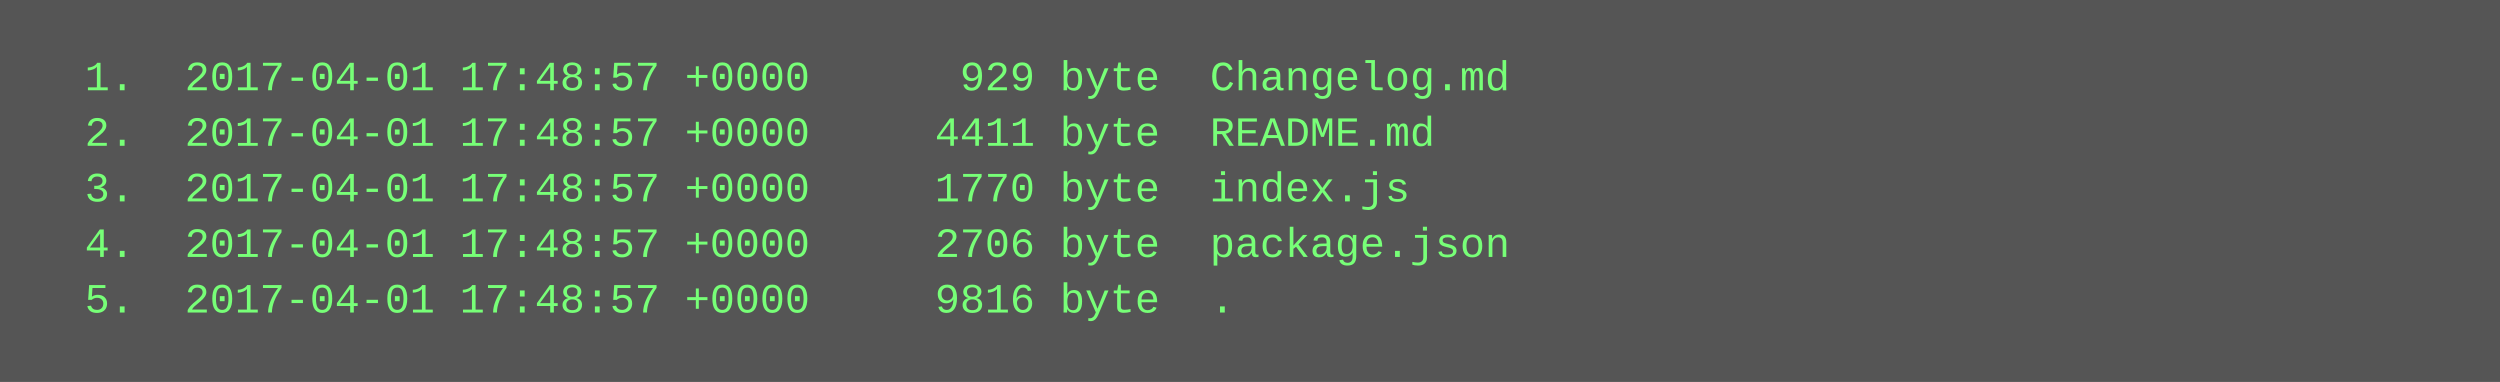
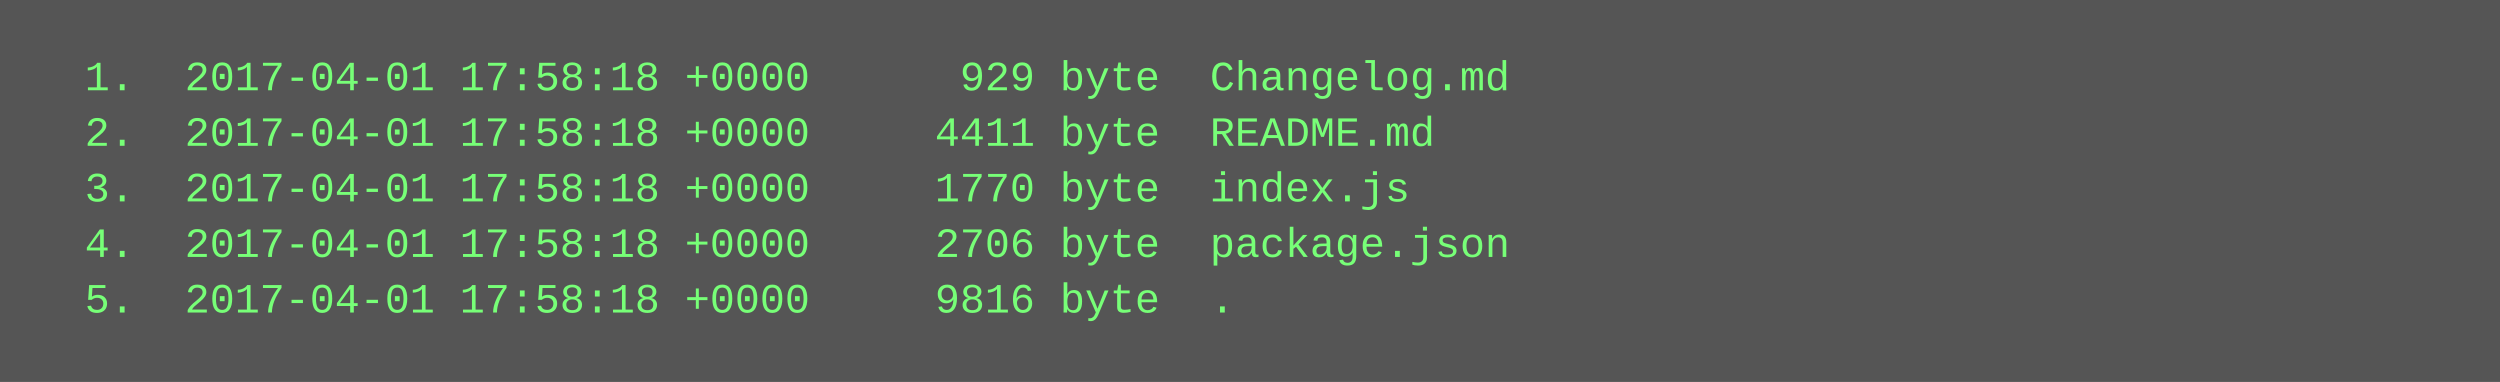
<svg xmlns="http://www.w3.org/2000/svg" height="110" width="720">
  <rect height="110" fill="#555" width="720" />
  <text fill="#7f7" font-family="Courier New" font-size="12" xml:space="preserve">
-     <tspan x="10" y="26">  1.  2017-04-01 17:48:57 +0000      929 byte  Changelog.md</tspan>
-     <tspan x="10" y="42">  2.  2017-04-01 17:48:57 +0000     4411 byte  README.md</tspan>
-     <tspan x="10" y="58">  3.  2017-04-01 17:48:57 +0000     1770 byte  index.js</tspan>
-     <tspan x="10" y="74">  4.  2017-04-01 17:48:57 +0000     2706 byte  package.json</tspan>
-     <tspan x="10" y="90">  5.  2017-04-01 17:48:57 +0000     9816 byte  .</tspan>
+     <tspan x="10" y="26">  1.  2017-04-01 17:58:18 +0000      929 byte  Changelog.md</tspan>
+     <tspan x="10" y="42">  2.  2017-04-01 17:58:18 +0000     4411 byte  README.md</tspan>
+     <tspan x="10" y="58">  3.  2017-04-01 17:58:18 +0000     1770 byte  index.js</tspan>
+     <tspan x="10" y="74">  4.  2017-04-01 17:58:18 +0000     2706 byte  package.json</tspan>
+     <tspan x="10" y="90">  5.  2017-04-01 17:58:18 +0000     9816 byte  .</tspan>
  </text>
</svg>
